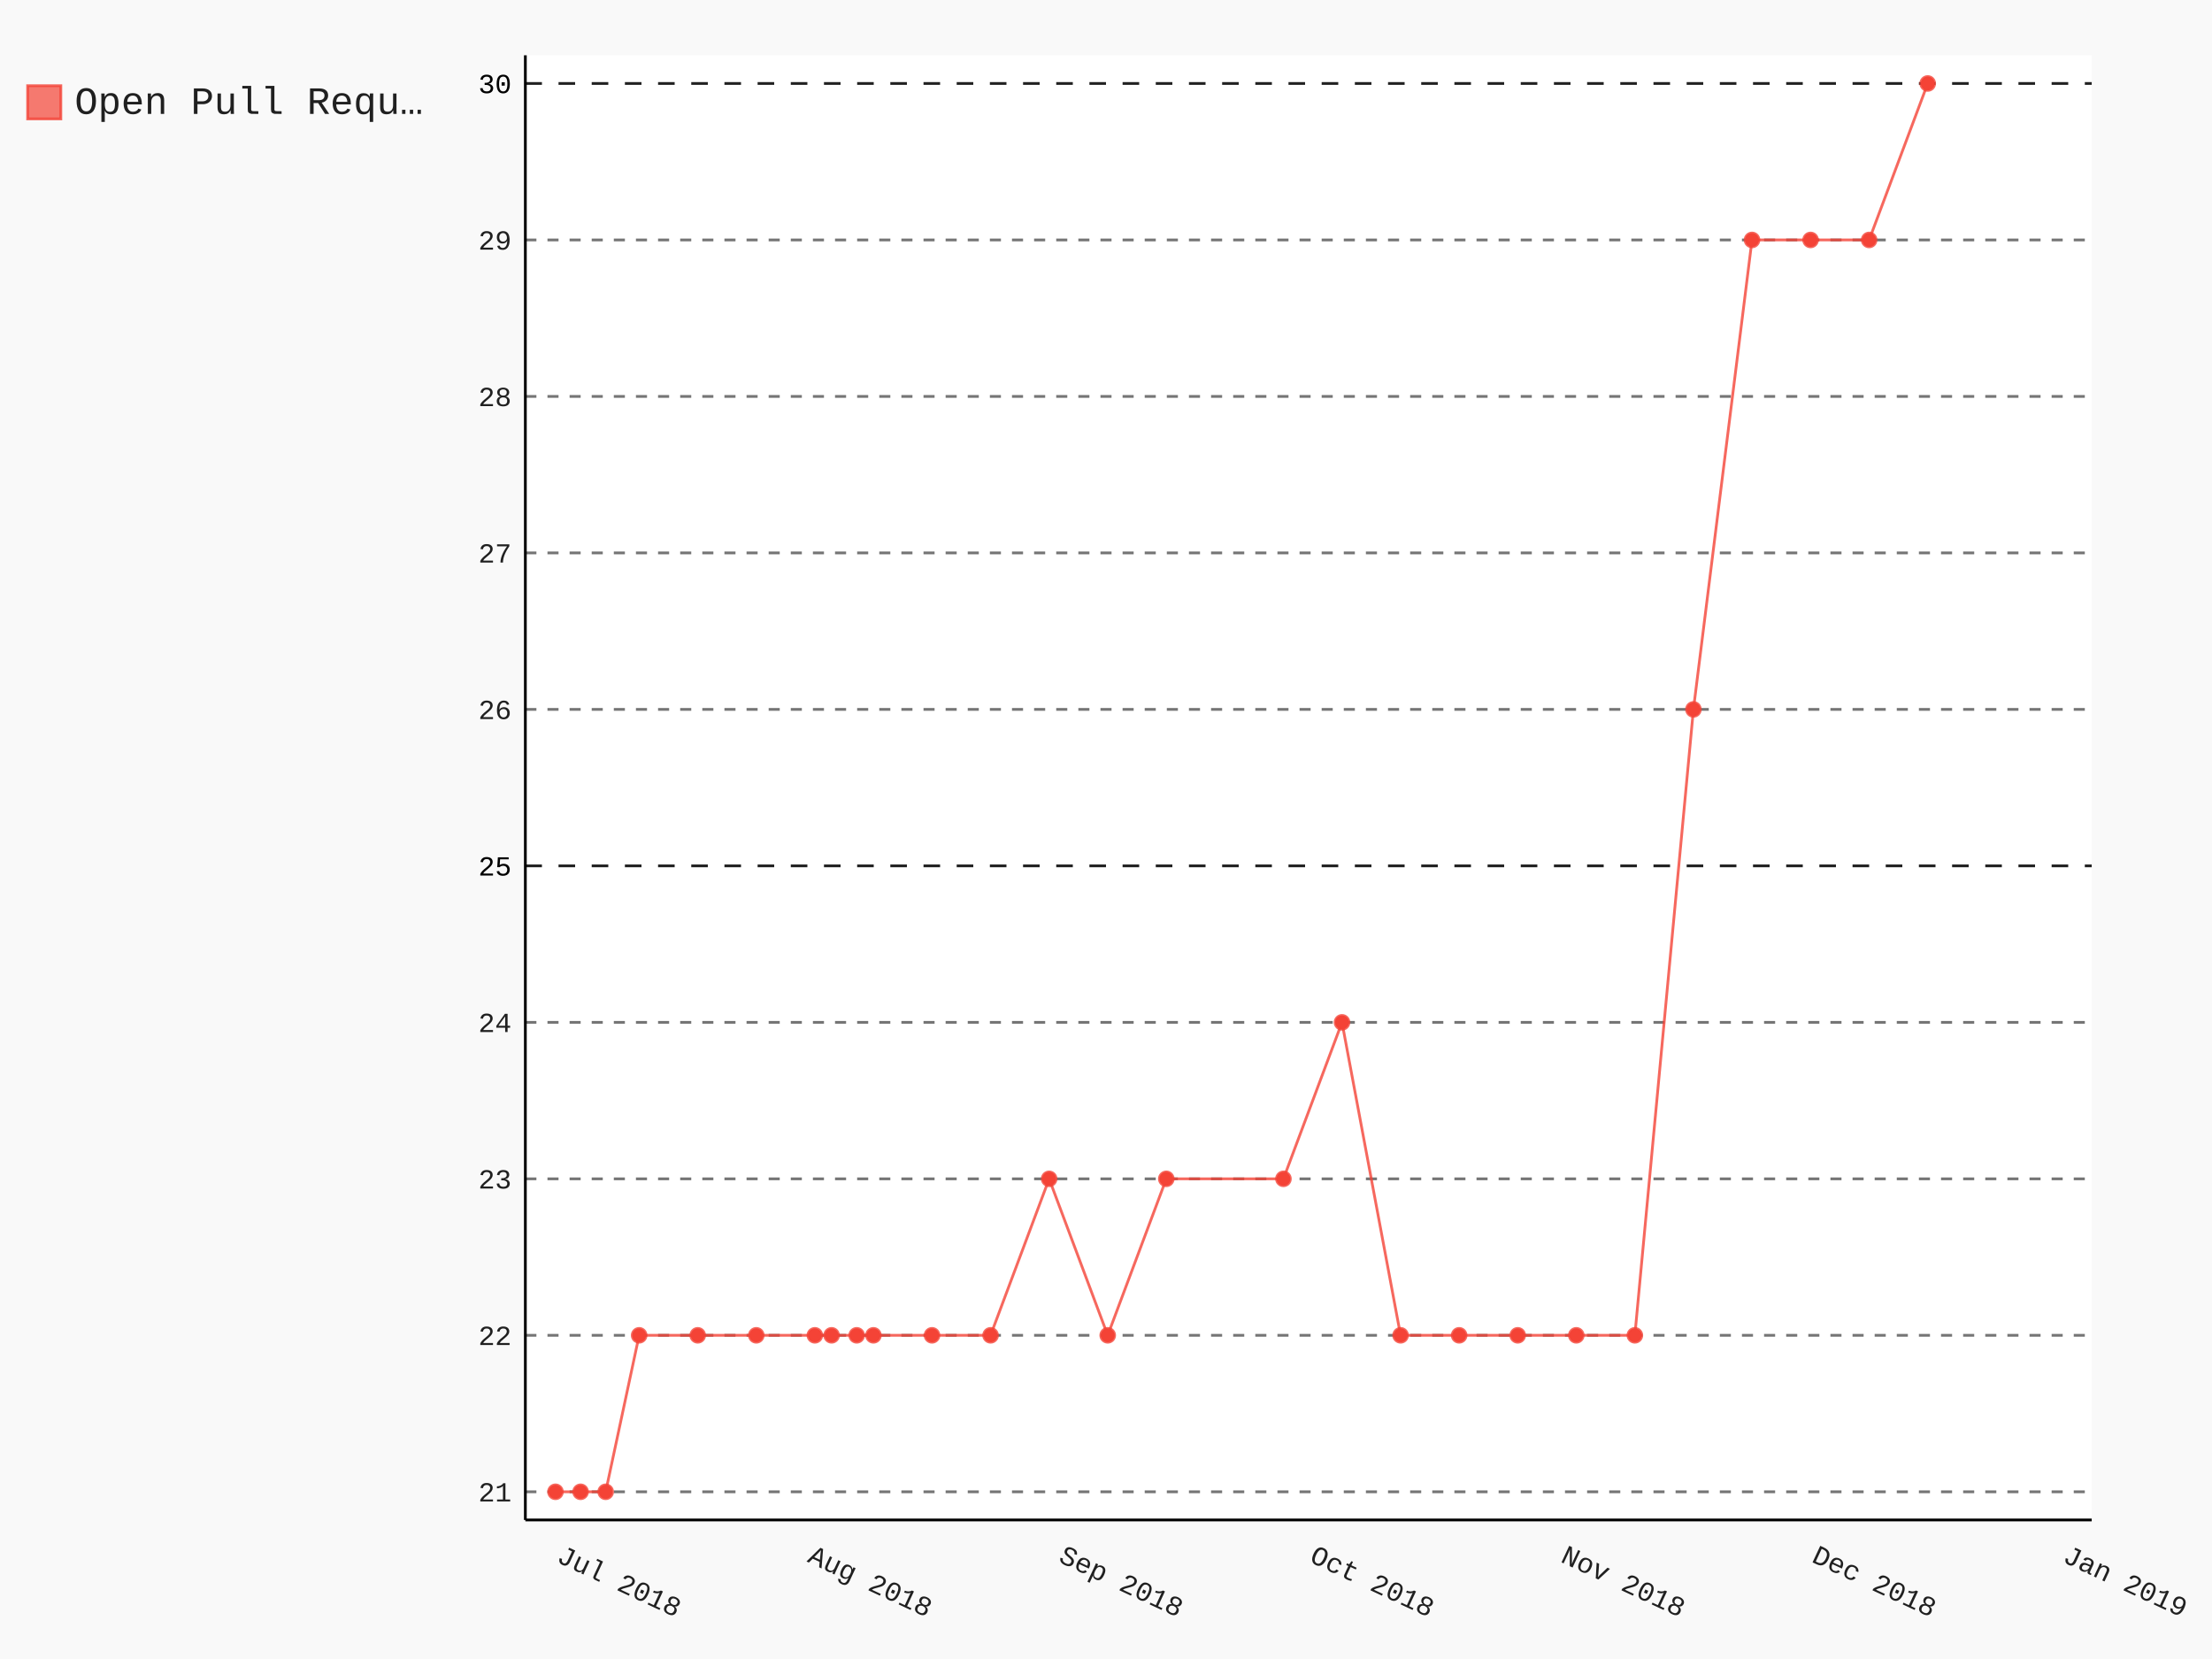
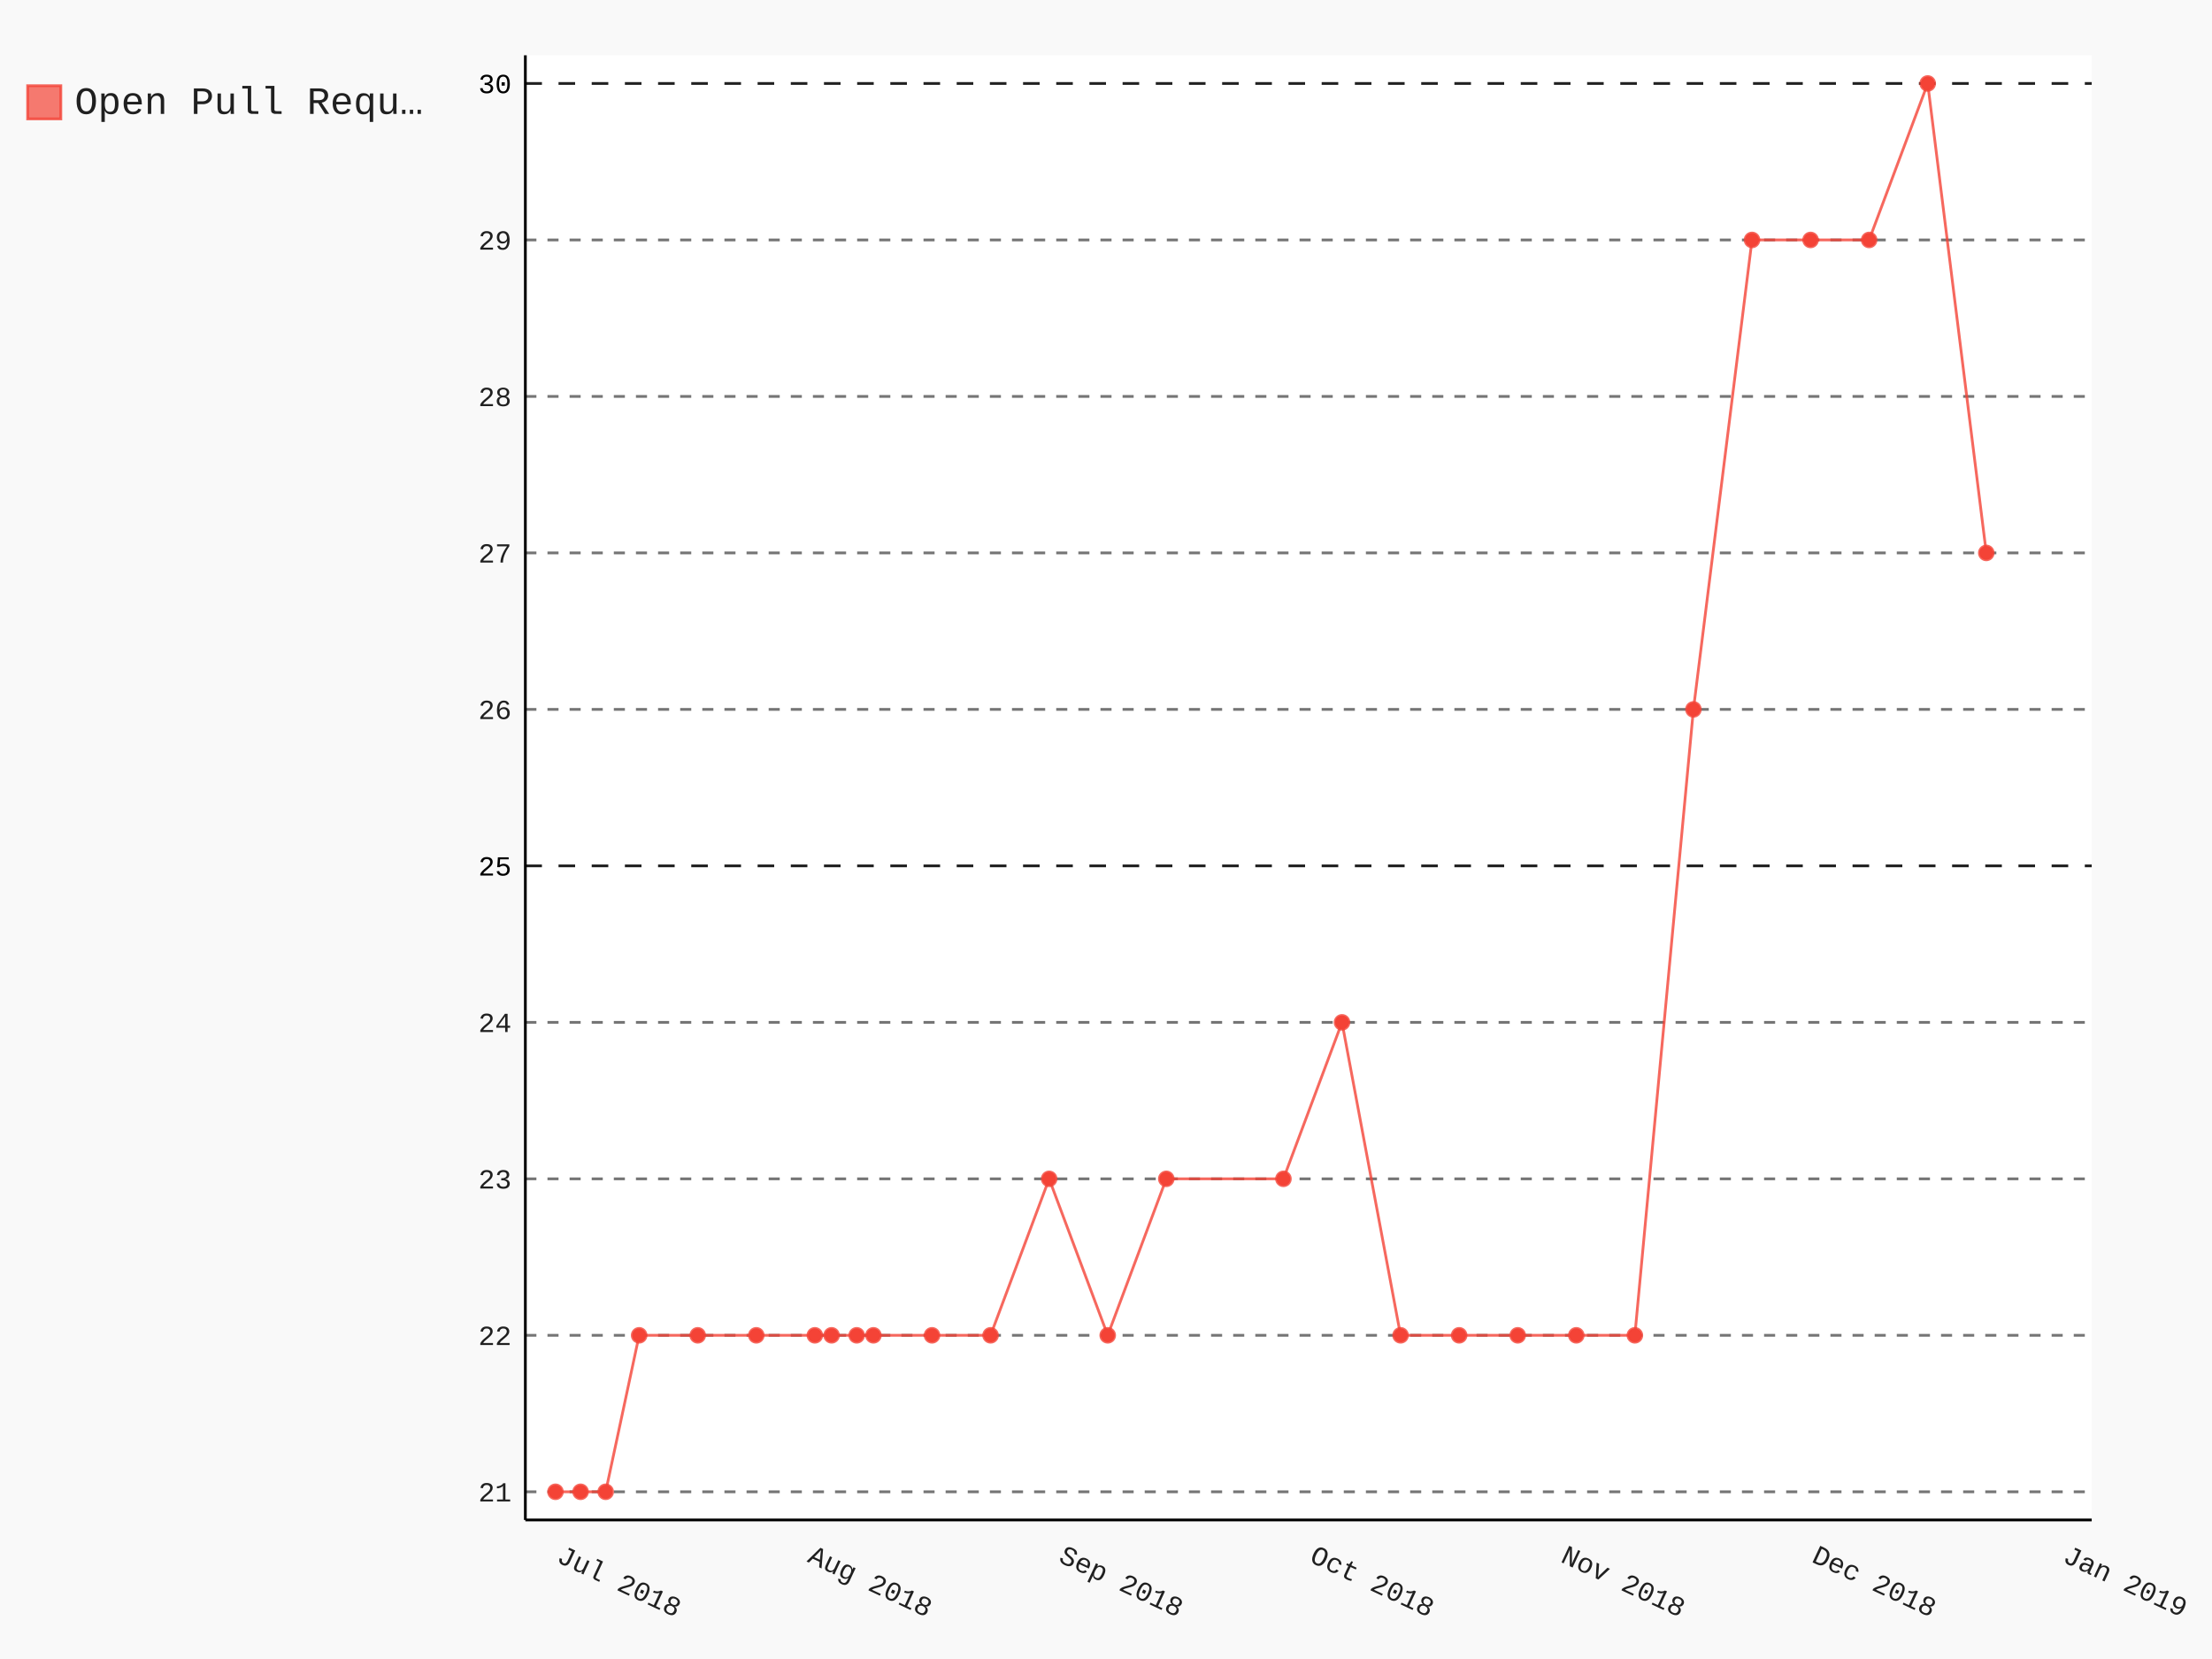
- <svg xmlns="http://www.w3.org/2000/svg" class="pygal-chart" id="chart-f2b15565-1bdc-42be-af20-b6be73da437f" viewBox="0 0 800 600">
+ <svg xmlns="http://www.w3.org/2000/svg" class="pygal-chart" id="chart-b35eae12-7056-49d3-b969-db5737d7f0cd" viewBox="0 0 800 600">
  <defs>
-     <style type="text/css">#chart-f2b15565-1bdc-42be-af20-b6be73da437f{-webkit-user-select:none;-webkit-font-smoothing:antialiased;font-family:Consolas,"Liberation Mono",Menlo,Courier,monospace}#chart-f2b15565-1bdc-42be-af20-b6be73da437f .title{font-family:Consolas,"Liberation Mono",Menlo,Courier,monospace;font-size:16px}#chart-f2b15565-1bdc-42be-af20-b6be73da437f .legends .legend text{font-family:Consolas,"Liberation Mono",Menlo,Courier,monospace;font-size:14px}#chart-f2b15565-1bdc-42be-af20-b6be73da437f .axis text{font-family:Consolas,"Liberation Mono",Menlo,Courier,monospace;font-size:10px}#chart-f2b15565-1bdc-42be-af20-b6be73da437f .axis text.major{font-family:Consolas,"Liberation Mono",Menlo,Courier,monospace;font-size:10px}#chart-f2b15565-1bdc-42be-af20-b6be73da437f .text-overlay text.value{font-family:Consolas,"Liberation Mono",Menlo,Courier,monospace;font-size:16px}#chart-f2b15565-1bdc-42be-af20-b6be73da437f .text-overlay text.label{font-family:Consolas,"Liberation Mono",Menlo,Courier,monospace;font-size:10px}#chart-f2b15565-1bdc-42be-af20-b6be73da437f .tooltip{font-family:Consolas,"Liberation Mono",Menlo,Courier,monospace;font-size:14px}#chart-f2b15565-1bdc-42be-af20-b6be73da437f text.no_data{font-family:Consolas,"Liberation Mono",Menlo,Courier,monospace;font-size:64px}
- #chart-f2b15565-1bdc-42be-af20-b6be73da437f{background-color:rgba(249,249,249,1)}#chart-f2b15565-1bdc-42be-af20-b6be73da437f path,#chart-f2b15565-1bdc-42be-af20-b6be73da437f line,#chart-f2b15565-1bdc-42be-af20-b6be73da437f rect,#chart-f2b15565-1bdc-42be-af20-b6be73da437f circle{-webkit-transition:150ms;-moz-transition:150ms;transition:150ms}#chart-f2b15565-1bdc-42be-af20-b6be73da437f .graph &gt; .background{fill:rgba(249,249,249,1)}#chart-f2b15565-1bdc-42be-af20-b6be73da437f .plot &gt; .background{fill:rgba(255,255,255,1)}#chart-f2b15565-1bdc-42be-af20-b6be73da437f .graph{fill:rgba(0,0,0,.87)}#chart-f2b15565-1bdc-42be-af20-b6be73da437f text.no_data{fill:rgba(0,0,0,1)}#chart-f2b15565-1bdc-42be-af20-b6be73da437f .title{fill:rgba(0,0,0,1)}#chart-f2b15565-1bdc-42be-af20-b6be73da437f .legends .legend text{fill:rgba(0,0,0,.87)}#chart-f2b15565-1bdc-42be-af20-b6be73da437f .legends .legend:hover text{fill:rgba(0,0,0,1)}#chart-f2b15565-1bdc-42be-af20-b6be73da437f .axis .line{stroke:rgba(0,0,0,1)}#chart-f2b15565-1bdc-42be-af20-b6be73da437f .axis .guide.line{stroke:rgba(0,0,0,.54)}#chart-f2b15565-1bdc-42be-af20-b6be73da437f .axis .major.line{stroke:rgba(0,0,0,.87)}#chart-f2b15565-1bdc-42be-af20-b6be73da437f .axis text.major{fill:rgba(0,0,0,1)}#chart-f2b15565-1bdc-42be-af20-b6be73da437f .axis.y .guides:hover .guide.line,#chart-f2b15565-1bdc-42be-af20-b6be73da437f .line-graph .axis.x .guides:hover .guide.line,#chart-f2b15565-1bdc-42be-af20-b6be73da437f .stackedline-graph .axis.x .guides:hover .guide.line,#chart-f2b15565-1bdc-42be-af20-b6be73da437f .xy-graph .axis.x .guides:hover .guide.line{stroke:rgba(0,0,0,1)}#chart-f2b15565-1bdc-42be-af20-b6be73da437f .axis .guides:hover text{fill:rgba(0,0,0,1)}#chart-f2b15565-1bdc-42be-af20-b6be73da437f .reactive{fill-opacity:.7;stroke-opacity:.8}#chart-f2b15565-1bdc-42be-af20-b6be73da437f .ci{stroke:rgba(0,0,0,.87)}#chart-f2b15565-1bdc-42be-af20-b6be73da437f .reactive.active,#chart-f2b15565-1bdc-42be-af20-b6be73da437f .active .reactive{fill-opacity:.8;stroke-opacity:.9;stroke-width:4}#chart-f2b15565-1bdc-42be-af20-b6be73da437f .ci .reactive.active{stroke-width:1.5}#chart-f2b15565-1bdc-42be-af20-b6be73da437f .series text{fill:rgba(0,0,0,1)}#chart-f2b15565-1bdc-42be-af20-b6be73da437f .tooltip rect{fill:rgba(255,255,255,1);stroke:rgba(0,0,0,1);-webkit-transition:opacity 150ms;-moz-transition:opacity 150ms;transition:opacity 150ms}#chart-f2b15565-1bdc-42be-af20-b6be73da437f .tooltip .label{fill:rgba(0,0,0,.87)}#chart-f2b15565-1bdc-42be-af20-b6be73da437f .tooltip .label{fill:rgba(0,0,0,.87)}#chart-f2b15565-1bdc-42be-af20-b6be73da437f .tooltip .legend{font-size:.8em;fill:rgba(0,0,0,.54)}#chart-f2b15565-1bdc-42be-af20-b6be73da437f .tooltip .x_label{font-size:.6em;fill:rgba(0,0,0,1)}#chart-f2b15565-1bdc-42be-af20-b6be73da437f .tooltip .xlink{font-size:.5em;text-decoration:underline}#chart-f2b15565-1bdc-42be-af20-b6be73da437f .tooltip .value{font-size:1.5em}#chart-f2b15565-1bdc-42be-af20-b6be73da437f .bound{font-size:.5em}#chart-f2b15565-1bdc-42be-af20-b6be73da437f .max-value{font-size:.75em;fill:rgba(0,0,0,.54)}#chart-f2b15565-1bdc-42be-af20-b6be73da437f .map-element{fill:rgba(255,255,255,1);stroke:rgba(0,0,0,.54) !important}#chart-f2b15565-1bdc-42be-af20-b6be73da437f .map-element .reactive{fill-opacity:inherit;stroke-opacity:inherit}#chart-f2b15565-1bdc-42be-af20-b6be73da437f .color-0,#chart-f2b15565-1bdc-42be-af20-b6be73da437f .color-0 a:visited{stroke:#F44336;fill:#F44336}#chart-f2b15565-1bdc-42be-af20-b6be73da437f .text-overlay .color-0 text{fill:black}
- #chart-f2b15565-1bdc-42be-af20-b6be73da437f text.no_data{text-anchor:middle}#chart-f2b15565-1bdc-42be-af20-b6be73da437f .guide.line{fill:none}#chart-f2b15565-1bdc-42be-af20-b6be73da437f .centered{text-anchor:middle}#chart-f2b15565-1bdc-42be-af20-b6be73da437f .title{text-anchor:middle}#chart-f2b15565-1bdc-42be-af20-b6be73da437f .legends .legend text{fill-opacity:1}#chart-f2b15565-1bdc-42be-af20-b6be73da437f .axis.x text{text-anchor:middle}#chart-f2b15565-1bdc-42be-af20-b6be73da437f .axis.x:not(.web) text[transform]{text-anchor:start}#chart-f2b15565-1bdc-42be-af20-b6be73da437f .axis.x:not(.web) text[transform].backwards{text-anchor:end}#chart-f2b15565-1bdc-42be-af20-b6be73da437f .axis.y text{text-anchor:end}#chart-f2b15565-1bdc-42be-af20-b6be73da437f .axis.y text[transform].backwards{text-anchor:start}#chart-f2b15565-1bdc-42be-af20-b6be73da437f .axis.y2 text{text-anchor:start}#chart-f2b15565-1bdc-42be-af20-b6be73da437f .axis.y2 text[transform].backwards{text-anchor:end}#chart-f2b15565-1bdc-42be-af20-b6be73da437f .axis .guide.line{stroke-dasharray:4,4}#chart-f2b15565-1bdc-42be-af20-b6be73da437f .axis .major.guide.line{stroke-dasharray:6,6}#chart-f2b15565-1bdc-42be-af20-b6be73da437f .horizontal .axis.y .guide.line,#chart-f2b15565-1bdc-42be-af20-b6be73da437f .horizontal .axis.y2 .guide.line,#chart-f2b15565-1bdc-42be-af20-b6be73da437f .vertical .axis.x .guide.line{opacity:0}#chart-f2b15565-1bdc-42be-af20-b6be73da437f .horizontal .axis.always_show .guide.line,#chart-f2b15565-1bdc-42be-af20-b6be73da437f .vertical .axis.always_show .guide.line{opacity:1 !important}#chart-f2b15565-1bdc-42be-af20-b6be73da437f .axis.y .guides:hover .guide.line,#chart-f2b15565-1bdc-42be-af20-b6be73da437f .axis.y2 .guides:hover .guide.line,#chart-f2b15565-1bdc-42be-af20-b6be73da437f .axis.x .guides:hover .guide.line{opacity:1}#chart-f2b15565-1bdc-42be-af20-b6be73da437f .axis .guides:hover text{opacity:1}#chart-f2b15565-1bdc-42be-af20-b6be73da437f .nofill{fill:none}#chart-f2b15565-1bdc-42be-af20-b6be73da437f .subtle-fill{fill-opacity:.2}#chart-f2b15565-1bdc-42be-af20-b6be73da437f .dot{stroke-width:1px;fill-opacity:1}#chart-f2b15565-1bdc-42be-af20-b6be73da437f .dot.active{stroke-width:5px}#chart-f2b15565-1bdc-42be-af20-b6be73da437f .dot.negative{fill:transparent}#chart-f2b15565-1bdc-42be-af20-b6be73da437f text,#chart-f2b15565-1bdc-42be-af20-b6be73da437f tspan{stroke:none !important}#chart-f2b15565-1bdc-42be-af20-b6be73da437f .series text.active{opacity:1}#chart-f2b15565-1bdc-42be-af20-b6be73da437f .tooltip rect{fill-opacity:.95;stroke-width:.5}#chart-f2b15565-1bdc-42be-af20-b6be73da437f .tooltip text{fill-opacity:1}#chart-f2b15565-1bdc-42be-af20-b6be73da437f .showable{visibility:hidden}#chart-f2b15565-1bdc-42be-af20-b6be73da437f .showable.shown{visibility:visible}#chart-f2b15565-1bdc-42be-af20-b6be73da437f .gauge-background{fill:rgba(229,229,229,1);stroke:none}#chart-f2b15565-1bdc-42be-af20-b6be73da437f .bg-lines{stroke:rgba(249,249,249,1);stroke-width:2px}</style>
+     <style type="text/css">#chart-b35eae12-7056-49d3-b969-db5737d7f0cd{-webkit-user-select:none;-webkit-font-smoothing:antialiased;font-family:Consolas,"Liberation Mono",Menlo,Courier,monospace}#chart-b35eae12-7056-49d3-b969-db5737d7f0cd .title{font-family:Consolas,"Liberation Mono",Menlo,Courier,monospace;font-size:16px}#chart-b35eae12-7056-49d3-b969-db5737d7f0cd .legends .legend text{font-family:Consolas,"Liberation Mono",Menlo,Courier,monospace;font-size:14px}#chart-b35eae12-7056-49d3-b969-db5737d7f0cd .axis text{font-family:Consolas,"Liberation Mono",Menlo,Courier,monospace;font-size:10px}#chart-b35eae12-7056-49d3-b969-db5737d7f0cd .axis text.major{font-family:Consolas,"Liberation Mono",Menlo,Courier,monospace;font-size:10px}#chart-b35eae12-7056-49d3-b969-db5737d7f0cd .text-overlay text.value{font-family:Consolas,"Liberation Mono",Menlo,Courier,monospace;font-size:16px}#chart-b35eae12-7056-49d3-b969-db5737d7f0cd .text-overlay text.label{font-family:Consolas,"Liberation Mono",Menlo,Courier,monospace;font-size:10px}#chart-b35eae12-7056-49d3-b969-db5737d7f0cd .tooltip{font-family:Consolas,"Liberation Mono",Menlo,Courier,monospace;font-size:14px}#chart-b35eae12-7056-49d3-b969-db5737d7f0cd text.no_data{font-family:Consolas,"Liberation Mono",Menlo,Courier,monospace;font-size:64px}
+ #chart-b35eae12-7056-49d3-b969-db5737d7f0cd{background-color:rgba(249,249,249,1)}#chart-b35eae12-7056-49d3-b969-db5737d7f0cd path,#chart-b35eae12-7056-49d3-b969-db5737d7f0cd line,#chart-b35eae12-7056-49d3-b969-db5737d7f0cd rect,#chart-b35eae12-7056-49d3-b969-db5737d7f0cd circle{-webkit-transition:150ms;-moz-transition:150ms;transition:150ms}#chart-b35eae12-7056-49d3-b969-db5737d7f0cd .graph &gt; .background{fill:rgba(249,249,249,1)}#chart-b35eae12-7056-49d3-b969-db5737d7f0cd .plot &gt; .background{fill:rgba(255,255,255,1)}#chart-b35eae12-7056-49d3-b969-db5737d7f0cd .graph{fill:rgba(0,0,0,.87)}#chart-b35eae12-7056-49d3-b969-db5737d7f0cd text.no_data{fill:rgba(0,0,0,1)}#chart-b35eae12-7056-49d3-b969-db5737d7f0cd .title{fill:rgba(0,0,0,1)}#chart-b35eae12-7056-49d3-b969-db5737d7f0cd .legends .legend text{fill:rgba(0,0,0,.87)}#chart-b35eae12-7056-49d3-b969-db5737d7f0cd .legends .legend:hover text{fill:rgba(0,0,0,1)}#chart-b35eae12-7056-49d3-b969-db5737d7f0cd .axis .line{stroke:rgba(0,0,0,1)}#chart-b35eae12-7056-49d3-b969-db5737d7f0cd .axis .guide.line{stroke:rgba(0,0,0,.54)}#chart-b35eae12-7056-49d3-b969-db5737d7f0cd .axis .major.line{stroke:rgba(0,0,0,.87)}#chart-b35eae12-7056-49d3-b969-db5737d7f0cd .axis text.major{fill:rgba(0,0,0,1)}#chart-b35eae12-7056-49d3-b969-db5737d7f0cd .axis.y .guides:hover .guide.line,#chart-b35eae12-7056-49d3-b969-db5737d7f0cd .line-graph .axis.x .guides:hover .guide.line,#chart-b35eae12-7056-49d3-b969-db5737d7f0cd .stackedline-graph .axis.x .guides:hover .guide.line,#chart-b35eae12-7056-49d3-b969-db5737d7f0cd .xy-graph .axis.x .guides:hover .guide.line{stroke:rgba(0,0,0,1)}#chart-b35eae12-7056-49d3-b969-db5737d7f0cd .axis .guides:hover text{fill:rgba(0,0,0,1)}#chart-b35eae12-7056-49d3-b969-db5737d7f0cd .reactive{fill-opacity:.7;stroke-opacity:.8}#chart-b35eae12-7056-49d3-b969-db5737d7f0cd .ci{stroke:rgba(0,0,0,.87)}#chart-b35eae12-7056-49d3-b969-db5737d7f0cd .reactive.active,#chart-b35eae12-7056-49d3-b969-db5737d7f0cd .active .reactive{fill-opacity:.8;stroke-opacity:.9;stroke-width:4}#chart-b35eae12-7056-49d3-b969-db5737d7f0cd .ci .reactive.active{stroke-width:1.5}#chart-b35eae12-7056-49d3-b969-db5737d7f0cd .series text{fill:rgba(0,0,0,1)}#chart-b35eae12-7056-49d3-b969-db5737d7f0cd .tooltip rect{fill:rgba(255,255,255,1);stroke:rgba(0,0,0,1);-webkit-transition:opacity 150ms;-moz-transition:opacity 150ms;transition:opacity 150ms}#chart-b35eae12-7056-49d3-b969-db5737d7f0cd .tooltip .label{fill:rgba(0,0,0,.87)}#chart-b35eae12-7056-49d3-b969-db5737d7f0cd .tooltip .label{fill:rgba(0,0,0,.87)}#chart-b35eae12-7056-49d3-b969-db5737d7f0cd .tooltip .legend{font-size:.8em;fill:rgba(0,0,0,.54)}#chart-b35eae12-7056-49d3-b969-db5737d7f0cd .tooltip .x_label{font-size:.6em;fill:rgba(0,0,0,1)}#chart-b35eae12-7056-49d3-b969-db5737d7f0cd .tooltip .xlink{font-size:.5em;text-decoration:underline}#chart-b35eae12-7056-49d3-b969-db5737d7f0cd .tooltip .value{font-size:1.5em}#chart-b35eae12-7056-49d3-b969-db5737d7f0cd .bound{font-size:.5em}#chart-b35eae12-7056-49d3-b969-db5737d7f0cd .max-value{font-size:.75em;fill:rgba(0,0,0,.54)}#chart-b35eae12-7056-49d3-b969-db5737d7f0cd .map-element{fill:rgba(255,255,255,1);stroke:rgba(0,0,0,.54) !important}#chart-b35eae12-7056-49d3-b969-db5737d7f0cd .map-element .reactive{fill-opacity:inherit;stroke-opacity:inherit}#chart-b35eae12-7056-49d3-b969-db5737d7f0cd .color-0,#chart-b35eae12-7056-49d3-b969-db5737d7f0cd .color-0 a:visited{stroke:#F44336;fill:#F44336}#chart-b35eae12-7056-49d3-b969-db5737d7f0cd .text-overlay .color-0 text{fill:black}
+ #chart-b35eae12-7056-49d3-b969-db5737d7f0cd text.no_data{text-anchor:middle}#chart-b35eae12-7056-49d3-b969-db5737d7f0cd .guide.line{fill:none}#chart-b35eae12-7056-49d3-b969-db5737d7f0cd .centered{text-anchor:middle}#chart-b35eae12-7056-49d3-b969-db5737d7f0cd .title{text-anchor:middle}#chart-b35eae12-7056-49d3-b969-db5737d7f0cd .legends .legend text{fill-opacity:1}#chart-b35eae12-7056-49d3-b969-db5737d7f0cd .axis.x text{text-anchor:middle}#chart-b35eae12-7056-49d3-b969-db5737d7f0cd .axis.x:not(.web) text[transform]{text-anchor:start}#chart-b35eae12-7056-49d3-b969-db5737d7f0cd .axis.x:not(.web) text[transform].backwards{text-anchor:end}#chart-b35eae12-7056-49d3-b969-db5737d7f0cd .axis.y text{text-anchor:end}#chart-b35eae12-7056-49d3-b969-db5737d7f0cd .axis.y text[transform].backwards{text-anchor:start}#chart-b35eae12-7056-49d3-b969-db5737d7f0cd .axis.y2 text{text-anchor:start}#chart-b35eae12-7056-49d3-b969-db5737d7f0cd .axis.y2 text[transform].backwards{text-anchor:end}#chart-b35eae12-7056-49d3-b969-db5737d7f0cd .axis .guide.line{stroke-dasharray:4,4}#chart-b35eae12-7056-49d3-b969-db5737d7f0cd .axis .major.guide.line{stroke-dasharray:6,6}#chart-b35eae12-7056-49d3-b969-db5737d7f0cd .horizontal .axis.y .guide.line,#chart-b35eae12-7056-49d3-b969-db5737d7f0cd .horizontal .axis.y2 .guide.line,#chart-b35eae12-7056-49d3-b969-db5737d7f0cd .vertical .axis.x .guide.line{opacity:0}#chart-b35eae12-7056-49d3-b969-db5737d7f0cd .horizontal .axis.always_show .guide.line,#chart-b35eae12-7056-49d3-b969-db5737d7f0cd .vertical .axis.always_show .guide.line{opacity:1 !important}#chart-b35eae12-7056-49d3-b969-db5737d7f0cd .axis.y .guides:hover .guide.line,#chart-b35eae12-7056-49d3-b969-db5737d7f0cd .axis.y2 .guides:hover .guide.line,#chart-b35eae12-7056-49d3-b969-db5737d7f0cd .axis.x .guides:hover .guide.line{opacity:1}#chart-b35eae12-7056-49d3-b969-db5737d7f0cd .axis .guides:hover text{opacity:1}#chart-b35eae12-7056-49d3-b969-db5737d7f0cd .nofill{fill:none}#chart-b35eae12-7056-49d3-b969-db5737d7f0cd .subtle-fill{fill-opacity:.2}#chart-b35eae12-7056-49d3-b969-db5737d7f0cd .dot{stroke-width:1px;fill-opacity:1}#chart-b35eae12-7056-49d3-b969-db5737d7f0cd .dot.active{stroke-width:5px}#chart-b35eae12-7056-49d3-b969-db5737d7f0cd .dot.negative{fill:transparent}#chart-b35eae12-7056-49d3-b969-db5737d7f0cd text,#chart-b35eae12-7056-49d3-b969-db5737d7f0cd tspan{stroke:none !important}#chart-b35eae12-7056-49d3-b969-db5737d7f0cd .series text.active{opacity:1}#chart-b35eae12-7056-49d3-b969-db5737d7f0cd .tooltip rect{fill-opacity:.95;stroke-width:.5}#chart-b35eae12-7056-49d3-b969-db5737d7f0cd .tooltip text{fill-opacity:1}#chart-b35eae12-7056-49d3-b969-db5737d7f0cd .showable{visibility:hidden}#chart-b35eae12-7056-49d3-b969-db5737d7f0cd .showable.shown{visibility:visible}#chart-b35eae12-7056-49d3-b969-db5737d7f0cd .gauge-background{fill:rgba(229,229,229,1);stroke:none}#chart-b35eae12-7056-49d3-b969-db5737d7f0cd .bg-lines{stroke:rgba(249,249,249,1);stroke-width:2px}</style>
  </defs>
  <g class="graph datetimeline-graph vertical">
    <rect class="background" height="600" width="800" x="0" y="0" />
    <g class="plot" transform="translate(190, 20)">
      <rect class="background" height="529.714" width="566.497" x="0" y="0" />
      <g class="axis y always_show">
        <path class="line" d="M0 529.714 h566.497" />
        <g class="guides">
          <path class="guide line" d="M0 519.528 h566.497" />
          <text class="" x="-5" y="523.028">21</text>
        </g>
        <g class="guides">
          <path class="guide line" d="M0 462.934 h566.497" />
          <text class="" x="-5" y="466.434">22</text>
        </g>
        <g class="guides">
          <path class="guide line" d="M0 406.341 h566.497" />
          <text class="" x="-5" y="409.841">23</text>
        </g>
        <g class="guides">
          <path class="guide line" d="M0 349.747 h566.497" />
          <text class="" x="-5" y="353.247">24</text>
        </g>
        <g class="guides">
          <path class="major guide line" d="M0 293.154 h566.497" />
          <text class="major" x="-5" y="296.654">25</text>
        </g>
        <g class="guides">
          <path class="guide line" d="M0 236.56 h566.497" />
          <text class="" x="-5" y="240.06">26</text>
        </g>
        <g class="guides">
          <path class="guide line" d="M0 179.967 h566.497" />
          <text class="" x="-5" y="183.467">27</text>
        </g>
        <g class="guides">
          <path class="guide line" d="M0 123.374 h566.497" />
          <text class="" x="-5" y="126.874">28</text>
        </g>
        <g class="guides">
          <path class="guide line" d="M0 66.78 h566.497" />
          <text class="" x="-5" y="70.28">29</text>
        </g>
        <g class="guides">
          <path class="major guide line" d="M0 10.187 h566.497" />
          <text class="major" x="-5" y="13.687">30</text>
        </g>
      </g>
      <g class="axis x">
        <path class="line" d="M0 0 v529.714" />
        <g class="guides">
          <path class="guide line" d="M10.894 0 v529.714" />
          <text class="" transform="rotate(25 10.89418 544.7143)" x="10.894" y="544.714">Jul 2018</text>
        </g>
        <g class="guides">
          <path class="guide line" d="M101.679 0 v529.714" />
          <text class="" transform="rotate(25 101.679 544.7143)" x="101.679" y="544.714">Aug 2018</text>
        </g>
        <g class="guides">
          <path class="guide line" d="M192.464 0 v529.714" />
          <text class="" transform="rotate(25 192.4638 544.7143)" x="192.464" y="544.714">Sep 2018</text>
        </g>
        <g class="guides">
          <path class="guide line" d="M283.249 0 v529.714" />
          <text class="" transform="rotate(25 283.2486 544.7143)" x="283.249" y="544.714">Oct 2018</text>
        </g>
        <g class="guides">
          <path class="guide line" d="M374.033 0 v529.714" />
          <text class="" transform="rotate(25 374.0334 544.7143)" x="374.033" y="544.714">Nov 2018</text>
        </g>
        <g class="guides">
          <path class="guide line" d="M464.818 0 v529.714" />
          <text class="" transform="rotate(25 464.8182 544.7143)" x="464.818" y="544.714">Dec 2018</text>
        </g>
        <g class="guides">
          <path class="guide line" d="M555.603 0 v529.714" />
          <text class="" transform="rotate(25 555.603 544.7143)" x="555.603" y="544.714">Jan 2019</text>
        </g>
      </g>
      <g class="series serie-0 color-0">
-         <path class="line reactive nofill" d="M10.894 519.528 L19.973 519.528 29.051 519.528 41.156 462.934 62.339 462.934 83.522 462.934 104.705 462.934 110.757 462.934 119.836 462.934 125.888 462.934 147.071 462.934 168.255 462.934 189.438 406.341 210.621 462.934 231.804 406.341 274.17 406.341 295.353 349.747 316.536 462.934 337.719 462.934 358.903 462.934 380.086 462.934 401.269 462.934 422.452 236.56 443.635 66.78 464.818 66.78 486.001 66.78 507.184 10.187" />
+         <path class="line reactive nofill" d="M10.894 519.528 L19.973 519.528 29.051 519.528 41.156 462.934 62.339 462.934 83.522 462.934 104.705 462.934 110.757 462.934 119.836 462.934 125.888 462.934 147.071 462.934 168.255 462.934 189.438 406.341 210.621 462.934 231.804 406.341 274.17 406.341 295.353 349.747 316.536 462.934 337.719 462.934 358.903 462.934 380.086 462.934 401.269 462.934 422.452 236.56 443.635 66.78 464.818 66.78 486.001 66.78 507.184 10.187 528.368 179.967" />
      </g>
    </g>
    <g class="titles" />
    <g class="plot overlay" transform="translate(190, 20)">
      <g class="series serie-0 color-0">
        <g class="dots">
          <circle class="dot reactive tooltip-trigger" cx="10.894" cy="519.528" r="2.5" />
        </g>
        <g class="dots">
          <circle class="dot reactive tooltip-trigger" cx="19.973" cy="519.528" r="2.5" />
        </g>
        <g class="dots">
          <circle class="dot reactive tooltip-trigger" cx="29.051" cy="519.528" r="2.5" />
        </g>
        <g class="dots">
          <circle class="dot reactive tooltip-trigger" cx="41.156" cy="462.934" r="2.5" />
        </g>
        <g class="dots">
          <circle class="dot reactive tooltip-trigger" cx="62.339" cy="462.934" r="2.5" />
        </g>
        <g class="dots">
          <circle class="dot reactive tooltip-trigger" cx="83.522" cy="462.934" r="2.5" />
        </g>
        <g class="dots">
          <circle class="dot reactive tooltip-trigger" cx="104.705" cy="462.934" r="2.5" />
        </g>
        <g class="dots">
          <circle class="dot reactive tooltip-trigger" cx="110.757" cy="462.934" r="2.5" />
        </g>
        <g class="dots">
          <circle class="dot reactive tooltip-trigger" cx="119.836" cy="462.934" r="2.5" />
        </g>
        <g class="dots">
          <circle class="dot reactive tooltip-trigger" cx="125.888" cy="462.934" r="2.5" />
        </g>
        <g class="dots">
          <circle class="dot reactive tooltip-trigger" cx="147.071" cy="462.934" r="2.5" />
        </g>
        <g class="dots">
          <circle class="dot reactive tooltip-trigger" cx="168.255" cy="462.934" r="2.5" />
        </g>
        <g class="dots">
          <circle class="dot reactive tooltip-trigger" cx="189.438" cy="406.341" r="2.5" />
        </g>
        <g class="dots">
          <circle class="dot reactive tooltip-trigger" cx="210.621" cy="462.934" r="2.5" />
        </g>
        <g class="dots">
          <circle class="dot reactive tooltip-trigger" cx="231.804" cy="406.341" r="2.5" />
        </g>
        <g class="dots">
          <circle class="dot reactive tooltip-trigger" cx="274.17" cy="406.341" r="2.5" />
        </g>
        <g class="dots">
          <circle class="dot reactive tooltip-trigger" cx="295.353" cy="349.747" r="2.5" />
        </g>
        <g class="dots">
          <circle class="dot reactive tooltip-trigger" cx="316.536" cy="462.934" r="2.5" />
        </g>
        <g class="dots">
          <circle class="dot reactive tooltip-trigger" cx="337.72" cy="462.934" r="2.5" />
        </g>
        <g class="dots">
          <circle class="dot reactive tooltip-trigger" cx="358.903" cy="462.934" r="2.5" />
        </g>
        <g class="dots">
          <circle class="dot reactive tooltip-trigger" cx="380.086" cy="462.934" r="2.5" />
        </g>
        <g class="dots">
          <circle class="dot reactive tooltip-trigger" cx="401.269" cy="462.934" r="2.5" />
        </g>
        <g class="dots">
          <circle class="dot reactive tooltip-trigger" cx="422.452" cy="236.56" r="2.5" />
        </g>
        <g class="dots">
          <circle class="dot reactive tooltip-trigger" cx="443.635" cy="66.78" r="2.5" />
        </g>
        <g class="dots">
          <circle class="dot reactive tooltip-trigger" cx="464.818" cy="66.78" r="2.5" />
        </g>
        <g class="dots">
          <circle class="dot reactive tooltip-trigger" cx="486.001" cy="66.78" r="2.5" />
        </g>
        <g class="dots">
          <circle class="dot reactive tooltip-trigger" cx="507.184" cy="10.187" r="2.5" />
        </g>
+         <g class="dots">
+           <circle class="dot reactive tooltip-trigger" cx="528.368" cy="179.967" r="2.5" />
+         </g>
      </g>
    </g>
    <g class="plot text-overlay" transform="translate(190, 20)">
      <g class="series serie-0 color-0" />
    </g>
    <g class="plot tooltip-overlay" transform="translate(190, 20)">
      <g class="tooltip" style="opacity: 0" transform="translate(0 0)">
        <rect class="tooltip-box" height="0" rx="0" ry="0" width="0" />
        <g class="text" />
      </g>
    </g>
    <g class="legends" transform="translate(10, 30)">
      <g class="legend reactive activate-serie" id="activate-serie-0">
        <rect class="color-0 reactive" height="12" width="12" x="0.0" y="1.0" />
        <text x="17.0" y="11.2">Open Pull Requ…</text>
      </g>
    </g>
    <g class="legends" transform="translate(766, 30)" />
  </g>
</svg>
